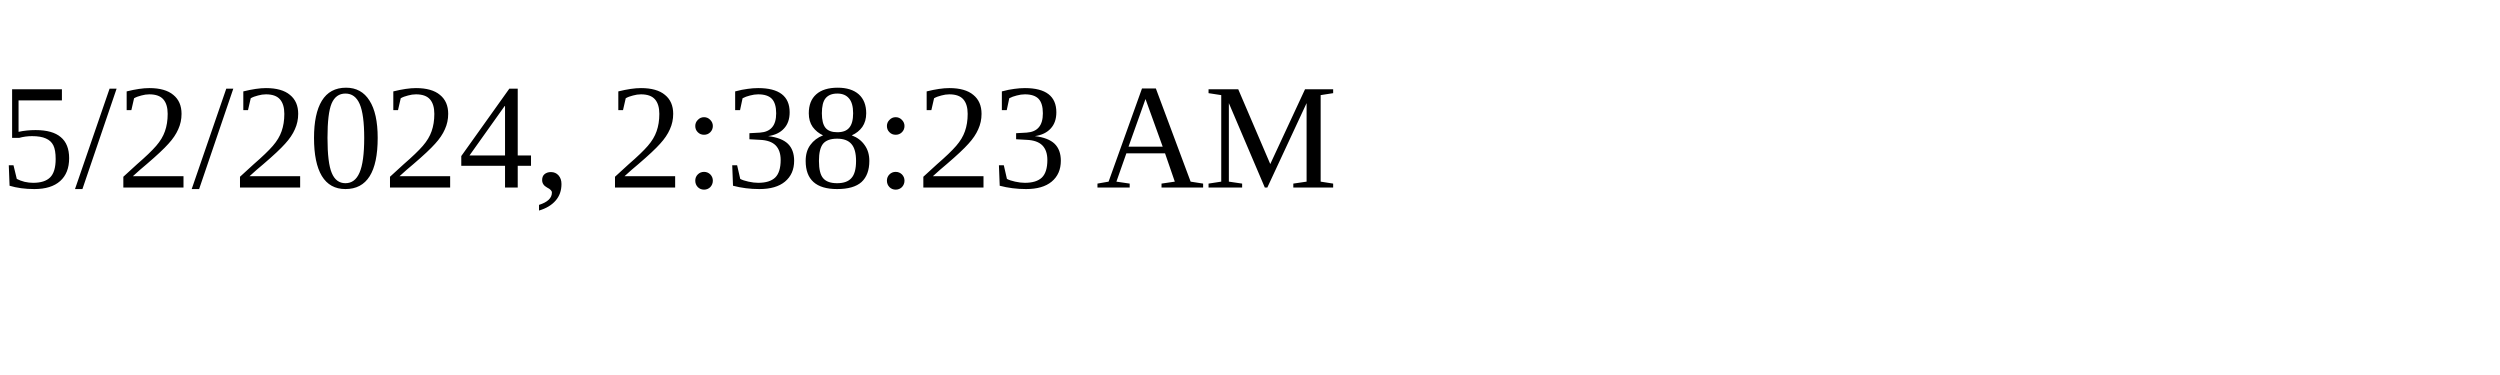
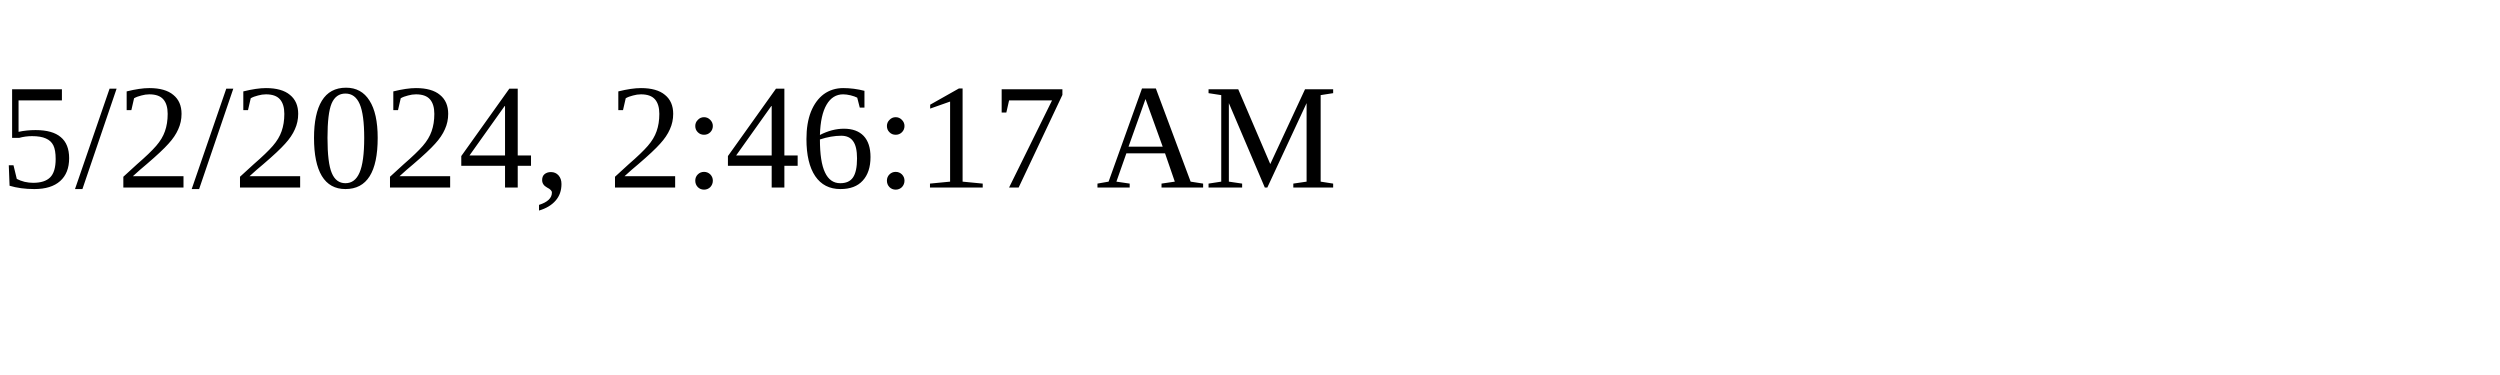
<svg xmlns="http://www.w3.org/2000/svg" height="30" width="200">
-   <text x="0" y="15">5/2/2024, 2:38:23 AM</text>
+   <text x="0" y="15">5/2/2024, 2:46:17 AM</text>
</svg>
